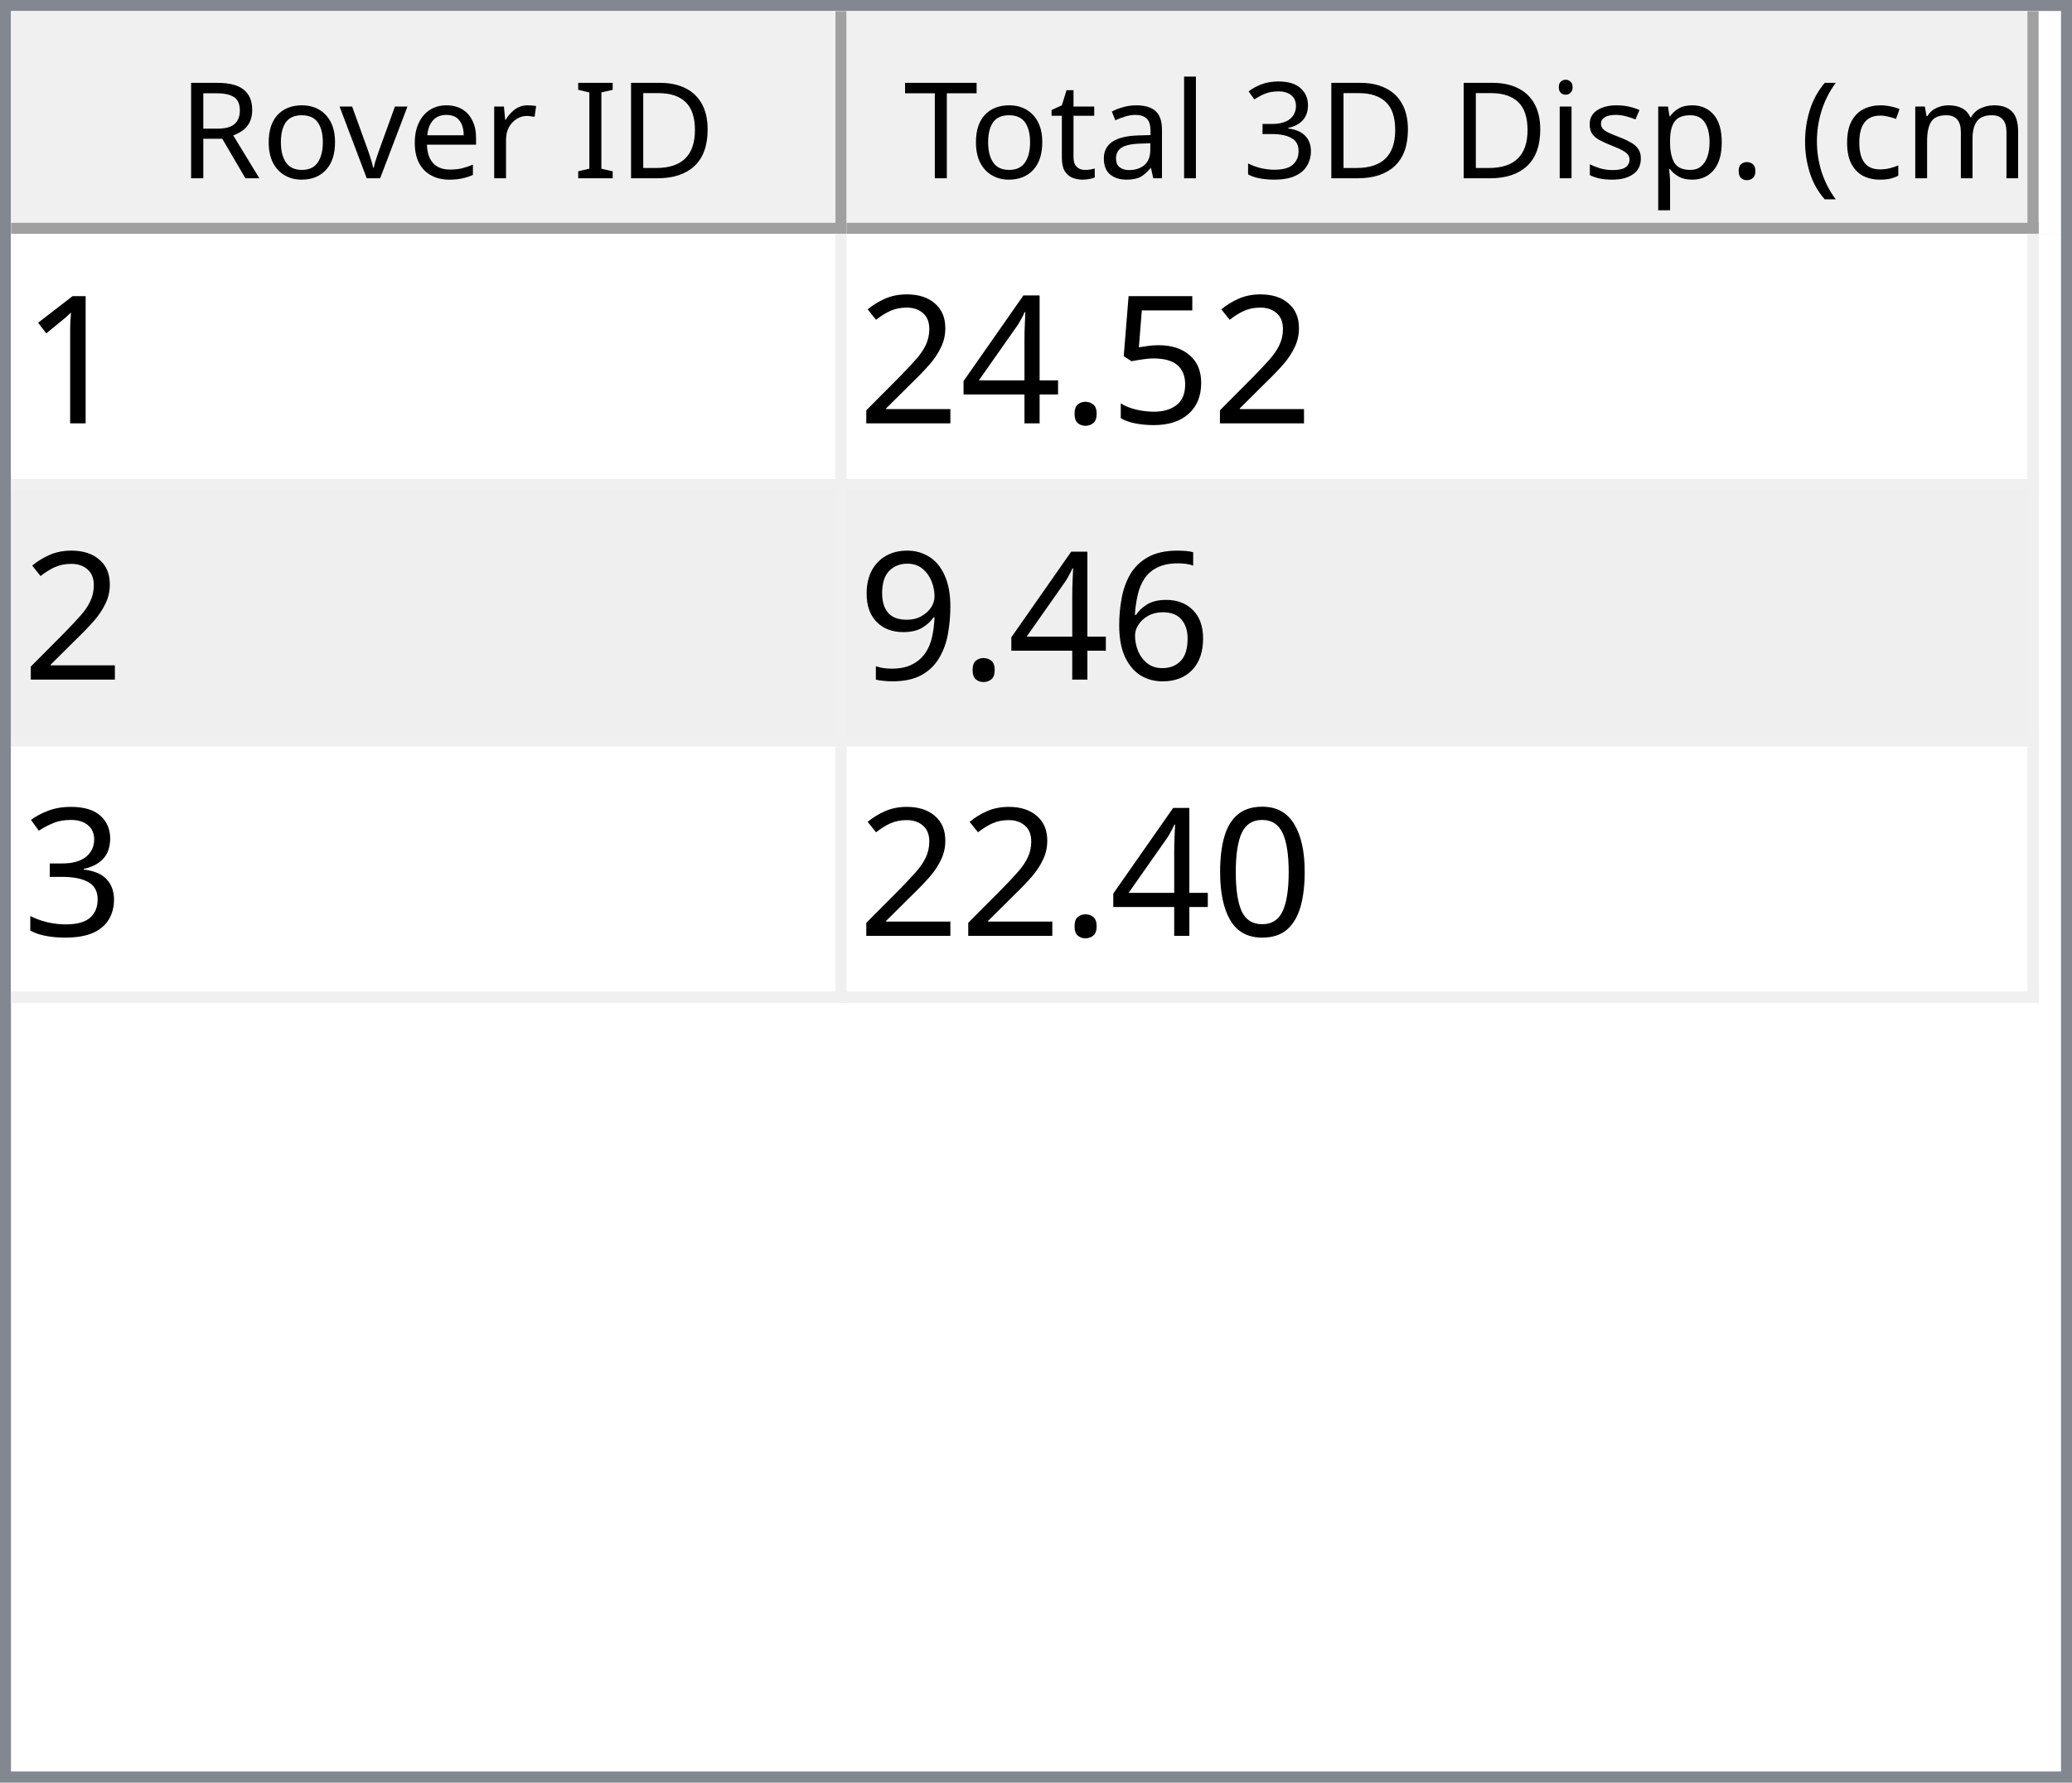
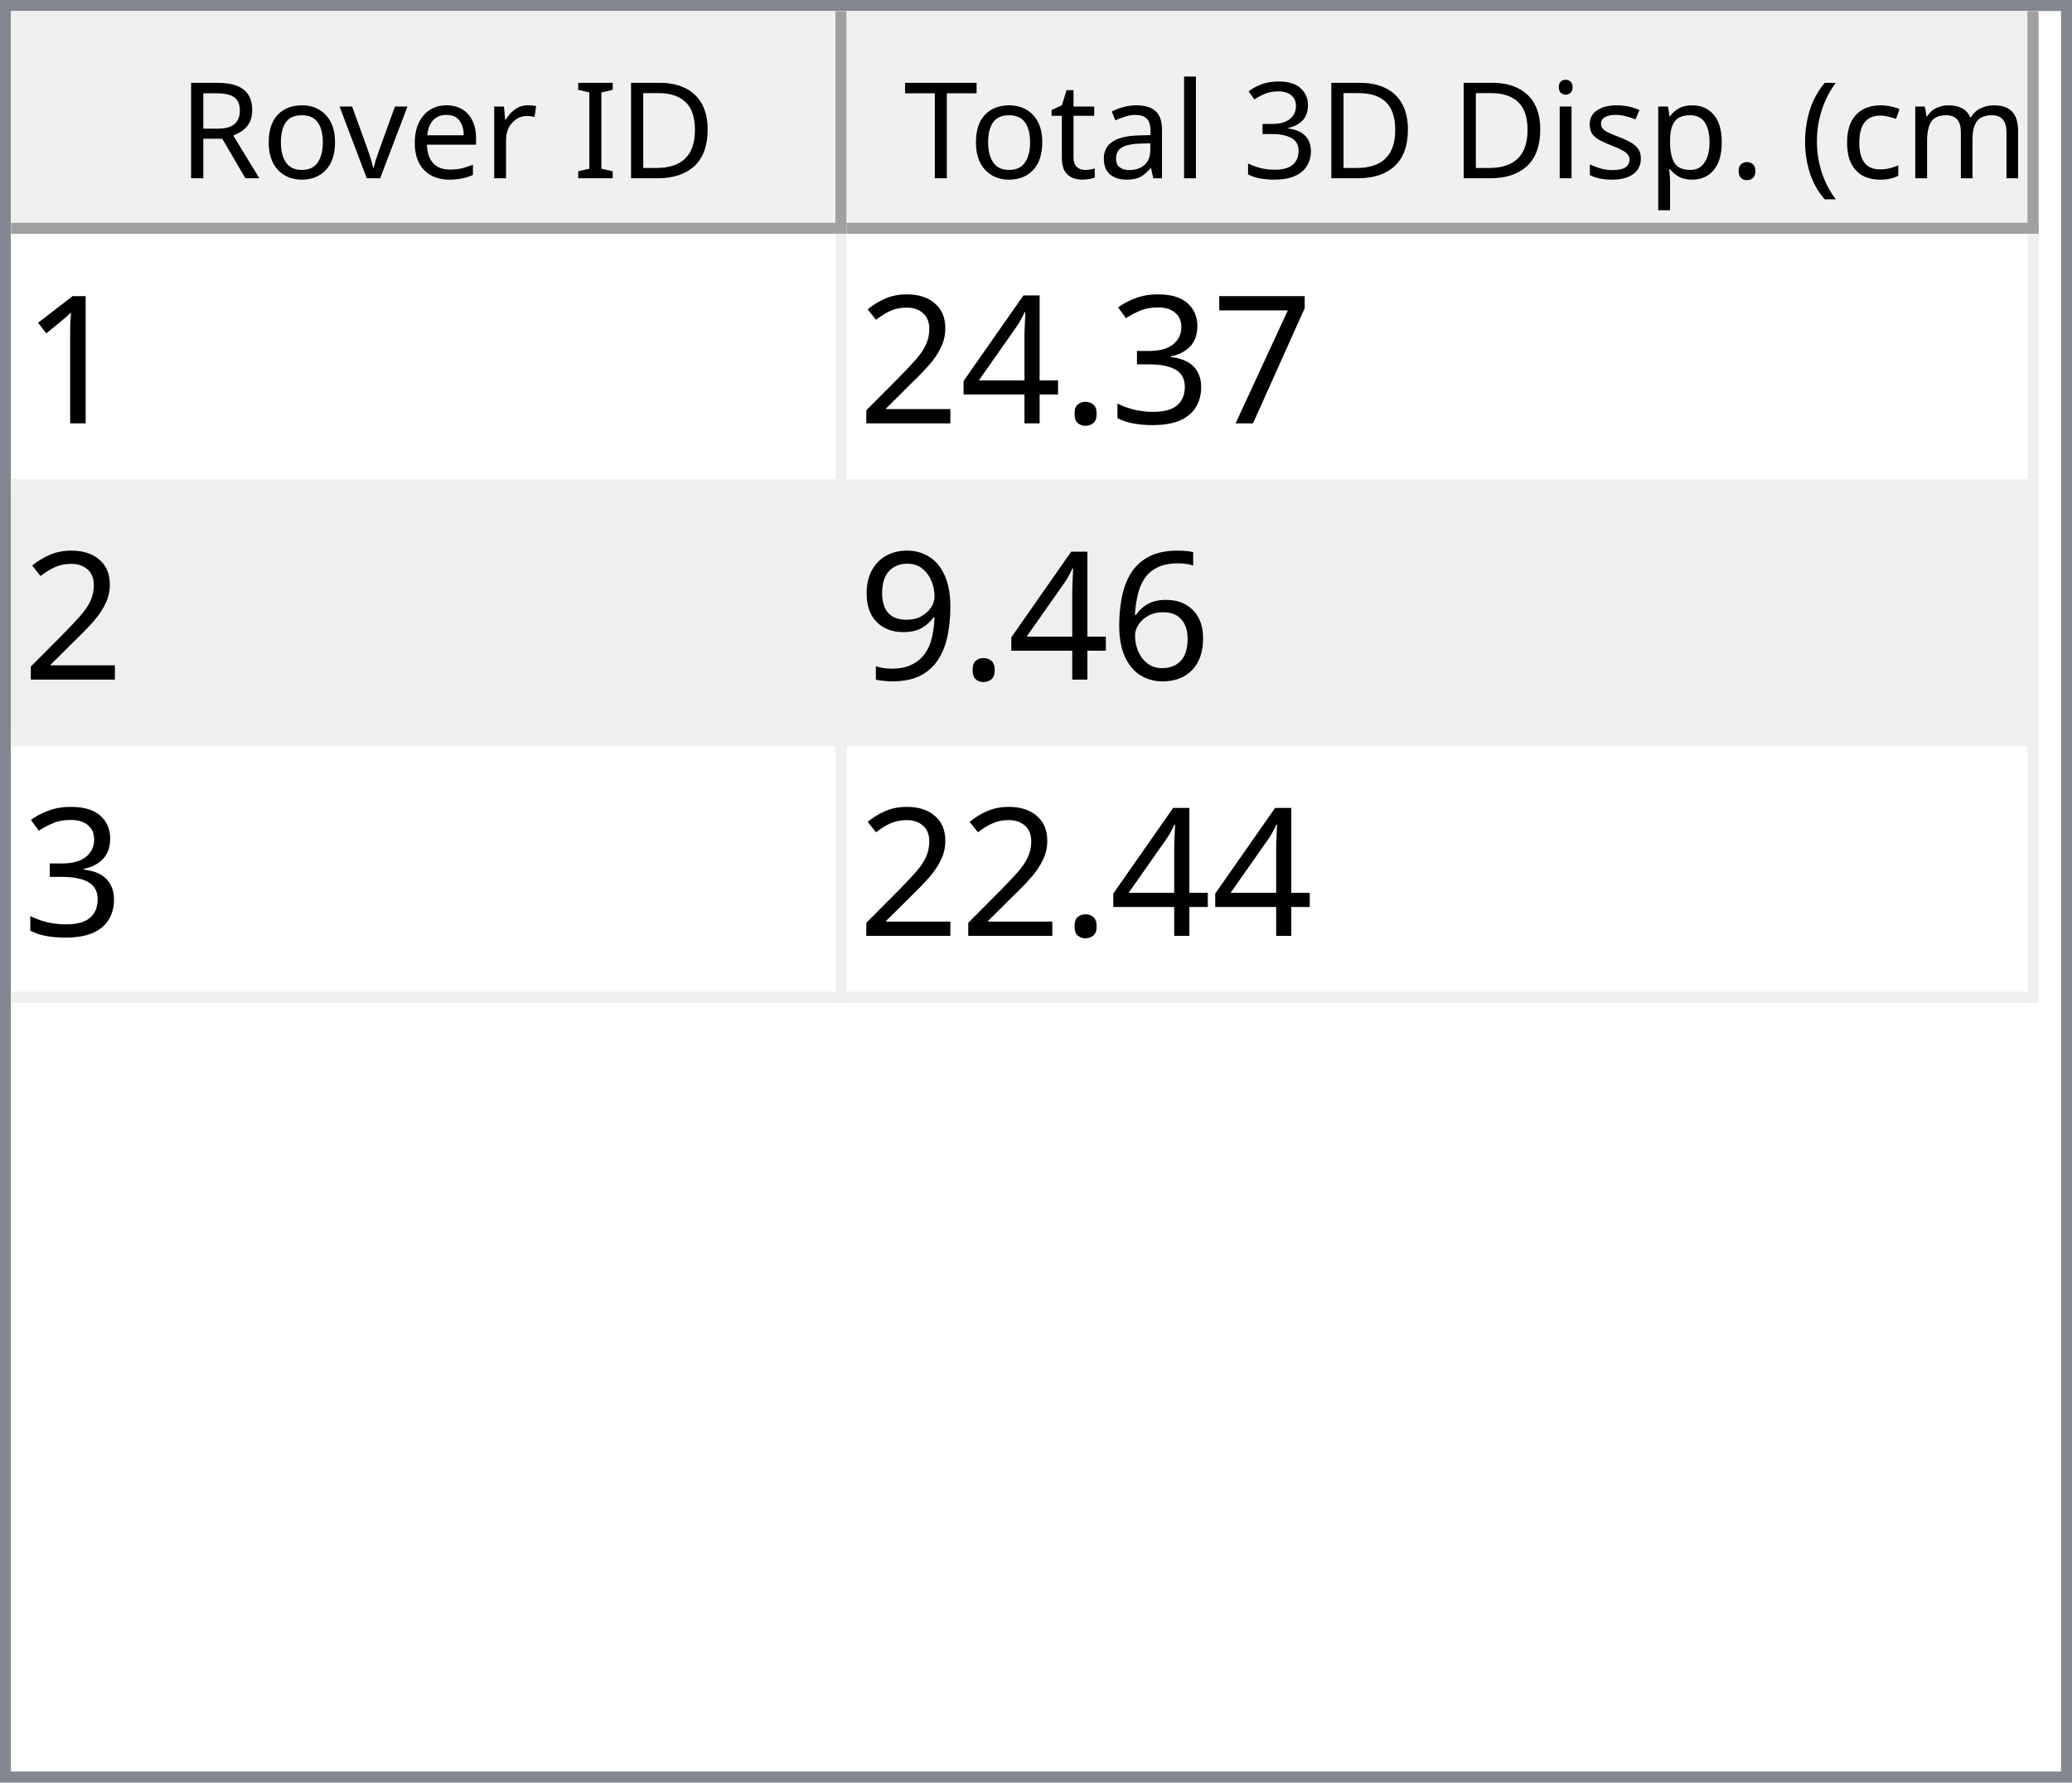
<svg xmlns="http://www.w3.org/2000/svg" style="fill-opacity:1; color-rendering:auto; color-interpolation:auto; text-rendering:auto; stroke:black; stroke-linecap:square; stroke-miterlimit:10; shape-rendering:auto; stroke-opacity:1; fill:black; stroke-dasharray:none; font-weight:normal; stroke-width:1; font-family:'Dialog'; font-style:normal; stroke-linejoin:miter; font-size:12px; stroke-dashoffset:0; image-rendering:auto;" width="186" height="160">
  <defs id="genericDefs" />
  <g>
    <defs id="defs1">
      <clipPath clipPathUnits="userSpaceOnUse" id="clipPath1">
        <path d="M0 0 L186 0 L186 160 L0 160 L0 0 Z" />
      </clipPath>
      <clipPath clipPathUnits="userSpaceOnUse" id="clipPath2">
        <path d="M0 0 L0 160 L186 160 L186 0 Z" />
      </clipPath>
      <clipPath clipPathUnits="userSpaceOnUse" id="clipPath3">
        <path d="M0 0 L0 20 L184 20 L184 0 Z" />
      </clipPath>
      <clipPath clipPathUnits="userSpaceOnUse" id="clipPath4">
        <path d="M0 0 L0 20 L75 20 L75 0 Z" />
      </clipPath>
      <clipPath clipPathUnits="userSpaceOnUse" id="clipPath5">
        <path d="M1 1 L1 19 L74 19 L74 1 Z" />
      </clipPath>
      <clipPath clipPathUnits="userSpaceOnUse" id="clipPath6">
        <path d="M0 0 L0 18 L73 18 L73 0 Z" />
      </clipPath>
      <clipPath clipPathUnits="userSpaceOnUse" id="clipPath7">
        <path d="M-0.5 -0.5 L-0.5 19.5 L74.5 19.5 L74.5 -0.5 Z" />
      </clipPath>
      <clipPath clipPathUnits="userSpaceOnUse" id="clipPath8">
        <path d="M0 0 L0 20 L107 20 L107 0 Z" />
      </clipPath>
      <clipPath clipPathUnits="userSpaceOnUse" id="clipPath9">
        <path d="M1 1 L1 19 L106 19 L106 1 Z" />
      </clipPath>
      <clipPath clipPathUnits="userSpaceOnUse" id="clipPath10">
        <path d="M0 0 L0 18 L105 18 L105 0 Z" />
      </clipPath>
      <clipPath clipPathUnits="userSpaceOnUse" id="clipPath11">
        <path d="M-0.5 -0.5 L-0.5 19.5 L106.5 19.5 L106.5 -0.5 Z" />
      </clipPath>
      <clipPath clipPathUnits="userSpaceOnUse" id="clipPath12">
        <path d="M0 0 L0 138 L184 138 L184 0 Z" />
      </clipPath>
      <clipPath clipPathUnits="userSpaceOnUse" id="clipPath13">
        <path d="M0 0 L0 69 L182 69 L182 0 Z" />
      </clipPath>
      <clipPath clipPathUnits="userSpaceOnUse" id="clipPath14">
        <path d="M-0.5 -0.5 L-0.5 68.5 L181.5 68.5 L181.5 -0.5 Z" />
      </clipPath>
      <clipPath clipPathUnits="userSpaceOnUse" id="clipPath15">
        <path d="M0 0 L0 22 L74 22 L74 0 Z" />
      </clipPath>
      <clipPath clipPathUnits="userSpaceOnUse" id="clipPath16">
        <path d="M0 0 L0 22 L106 22 L106 0 Z" />
      </clipPath>
      <font horiz-adv-x="64.551" id="font1">
        <font-face ascent="107.91" descent="25.098" units-per-em="100" style="font-style:normal; font-family:Segoe UI; font-weight:normal;" />
        <missing-glyph horiz-adv-x="64.551" d="M8.109 0 L8.109 68.266 L56.453 68.266 L56.453 0 L8.109 0 ZM15.328 7.234 L49.219 7.234 L49.219 61.031 L15.328 61.031 L15.328 7.234 Z" />
        <glyph unicode="D" horiz-adv-x="70.117" d="M9.188 0 L9.188 70.016 L28.516 70.016 Q65.531 70.016 65.531 35.891 Q65.531 19.672 55.25 9.836 Q44.969 0 27.734 0 L9.188 0 ZM17.391 62.594 L17.391 7.422 L27.828 7.422 Q41.609 7.422 49.273 14.797 Q56.938 22.172 56.938 35.688 Q56.938 62.594 28.328 62.594 L17.391 62.594 Z" />
        <glyph unicode="I" horiz-adv-x="26.611" d="M17.391 0 L9.188 0 L9.188 70.016 L17.391 70.016 L17.391 0 Z" />
        <glyph unicode=" " horiz-adv-x="27.393" d="" />
        <glyph unicode="r" horiz-adv-x="34.766" d="M34.188 41.891 Q32.078 43.5 28.125 43.5 Q23 43.5 19.555 38.672 Q16.109 33.844 16.109 25.484 L16.109 0 L8.109 0 L8.109 50 L16.109 50 L16.109 39.703 L16.312 39.703 Q18.016 44.969 21.531 47.922 Q25.047 50.875 29.391 50.875 Q32.516 50.875 34.188 50.203 L34.188 41.891 Z" />
        <glyph unicode="e" horiz-adv-x="52.295" d="M48.297 23 L12.984 23 Q13.188 14.656 17.484 10.109 Q21.781 5.562 29.297 5.562 Q37.75 5.562 44.828 11.141 L44.828 3.609 Q38.234 -1.172 27.391 -1.172 Q16.797 -1.172 10.742 5.641 Q4.688 12.453 4.688 24.812 Q4.688 36.469 11.305 43.82 Q17.922 51.172 27.734 51.172 Q37.547 51.172 42.922 44.828 Q48.297 38.484 48.297 27.203 L48.297 23 ZM40.094 29.781 Q40.047 36.719 36.75 40.578 Q33.453 44.438 27.594 44.438 Q21.922 44.438 17.969 40.383 Q14.016 36.328 13.094 29.781 L40.094 29.781 Z" />
        <glyph unicode="v" horiz-adv-x="47.9" d="M47.406 50 L27.484 0 L19.625 0 L0.688 50 L9.469 50 L22.172 13.672 Q23.578 9.672 23.922 6.688 L24.125 6.688 Q24.609 10.453 25.688 13.484 L38.969 50 L47.406 50 Z" />
        <glyph unicode="o" horiz-adv-x="58.594" d="M29 -1.172 Q17.922 -1.172 11.305 5.836 Q4.688 12.844 4.688 24.422 Q4.688 37.016 11.57 44.094 Q18.453 51.172 30.172 51.172 Q41.359 51.172 47.633 44.289 Q53.906 37.406 53.906 25.203 Q53.906 13.234 47.141 6.031 Q40.375 -1.172 29 -1.172 ZM29.594 44.438 Q21.875 44.438 17.383 39.188 Q12.891 33.938 12.891 24.703 Q12.891 15.828 17.43 10.695 Q21.969 5.562 29.594 5.562 Q37.359 5.562 41.531 10.594 Q45.703 15.625 45.703 24.906 Q45.703 34.281 41.531 39.359 Q37.359 44.438 29.594 44.438 Z" />
        <glyph unicode="R" horiz-adv-x="59.814" d="M59.375 0 L49.609 0 L37.891 19.625 Q36.281 22.359 34.766 24.289 Q33.25 26.219 31.664 27.438 Q30.078 28.656 28.25 29.219 Q26.422 29.781 24.125 29.781 L17.391 29.781 L17.391 0 L9.188 0 L9.188 70.016 L30.078 70.016 Q34.672 70.016 38.555 68.867 Q42.438 67.719 45.289 65.375 Q48.141 63.031 49.758 59.547 Q51.375 56.062 51.375 51.375 Q51.375 47.703 50.273 44.656 Q49.172 41.609 47.148 39.211 Q45.125 36.812 42.266 35.133 Q39.406 33.453 35.844 32.516 L35.844 32.328 Q37.594 31.547 38.891 30.547 Q40.188 29.547 41.359 28.18 Q42.531 26.812 43.68 25.078 Q44.828 23.344 46.234 21.047 L59.375 0 ZM17.391 62.594 L17.391 37.203 L28.516 37.203 Q31.594 37.203 34.203 38.133 Q36.812 39.062 38.719 40.797 Q40.625 42.531 41.703 45.047 Q42.781 47.562 42.781 50.688 Q42.781 56.297 39.141 59.445 Q35.5 62.594 28.609 62.594 L17.391 62.594 Z" />
        <glyph unicode=")" horiz-adv-x="30.176" d="M8.297 -15.922 L1.172 -15.922 Q16.406 2.344 16.406 26.812 Q16.406 51.469 1.078 70.016 L8.297 70.016 Q23.531 52.156 23.531 26.703 Q23.531 1.375 8.297 -15.922 Z" />
        <glyph unicode="m" horiz-adv-x="86.133" d="M79.109 0 L71.094 0 L71.094 28.719 Q71.094 37.016 68.531 40.727 Q65.969 44.438 59.906 44.438 Q54.781 44.438 51.195 39.75 Q47.609 35.062 47.609 28.516 L47.609 0 L39.594 0 L39.594 29.688 Q39.594 44.438 28.219 44.438 Q22.953 44.438 19.531 40.016 Q16.109 35.594 16.109 28.516 L16.109 0 L8.109 0 L8.109 50 L16.109 50 L16.109 42.094 L16.312 42.094 Q21.625 51.172 31.844 51.172 Q36.969 51.172 40.773 48.312 Q44.578 45.453 46 40.828 Q51.562 51.172 62.594 51.172 Q79.109 51.172 79.109 30.812 L79.109 0 Z" />
        <glyph unicode="c" horiz-adv-x="46.191" d="M42.188 2.297 Q36.422 -1.172 28.516 -1.172 Q17.828 -1.172 11.258 5.789 Q4.688 12.75 4.688 23.828 Q4.688 36.188 11.766 43.68 Q18.844 51.172 30.672 51.172 Q37.25 51.172 42.281 48.734 L42.281 40.531 Q36.719 44.438 30.375 44.438 Q22.703 44.438 17.797 38.945 Q12.891 33.453 12.891 24.516 Q12.891 15.719 17.508 10.641 Q22.125 5.562 29.891 5.562 Q36.422 5.562 42.188 9.906 L42.188 2.297 Z" />
        <glyph unicode="(" horiz-adv-x="30.176" d="M29.109 -15.922 L21.969 -15.922 Q6.844 1.375 6.844 26.703 Q6.844 52.156 21.969 70.016 L29.203 70.016 Q13.875 51.469 13.875 26.812 Q13.875 2.344 29.109 -15.922 Z" />
        <glyph unicode="." horiz-adv-x="21.68" d="M10.891 -1.078 Q8.641 -1.078 7.055 0.539 Q5.469 2.156 5.469 4.391 Q5.469 6.641 7.055 8.273 Q8.641 9.906 10.891 9.906 Q13.188 9.906 14.797 8.273 Q16.406 6.641 16.406 4.391 Q16.406 2.156 14.797 0.539 Q13.188 -1.078 10.891 -1.078 Z" />
        <glyph unicode="p" horiz-adv-x="58.789" d="M16.312 7.234 L16.109 7.234 L16.109 -23 L8.109 -23 L8.109 50 L16.109 50 L16.109 41.219 L16.312 41.219 Q22.219 51.172 33.594 51.172 Q43.266 51.172 48.688 44.461 Q54.109 37.75 54.109 26.469 Q54.109 13.922 48 6.375 Q41.891 -1.172 31.297 -1.172 Q21.578 -1.172 16.312 7.234 ZM16.109 27.391 L16.109 20.406 Q16.109 14.203 20.141 9.883 Q24.172 5.562 30.375 5.562 Q37.641 5.562 41.773 11.133 Q45.906 16.703 45.906 26.609 Q45.906 34.969 42.047 39.703 Q38.188 44.438 31.594 44.438 Q24.609 44.438 20.359 39.578 Q16.109 34.719 16.109 27.391 Z" />
        <glyph unicode="s" horiz-adv-x="42.432" d="M5.078 1.812 L5.078 10.406 Q11.625 5.562 19.484 5.562 Q30.031 5.562 30.031 12.594 Q30.031 14.594 29.125 15.992 Q28.219 17.391 26.68 18.461 Q25.141 19.531 23.07 20.383 Q21 21.234 18.609 22.172 Q15.281 23.484 12.766 24.828 Q10.25 26.172 8.57 27.859 Q6.891 29.547 6.031 31.695 Q5.172 33.844 5.172 36.719 Q5.172 40.234 6.789 42.945 Q8.406 45.656 11.086 47.484 Q13.766 49.312 17.211 50.242 Q20.656 51.172 24.312 51.172 Q30.812 51.172 35.938 48.922 L35.938 40.828 Q30.422 44.438 23.25 44.438 Q21 44.438 19.195 43.922 Q17.391 43.406 16.094 42.477 Q14.797 41.547 14.086 40.258 Q13.375 38.969 13.375 37.406 Q13.375 35.453 14.086 34.133 Q14.797 32.812 16.164 31.789 Q17.531 30.766 19.484 29.938 Q21.438 29.109 23.922 28.125 Q27.25 26.859 29.883 25.516 Q32.516 24.172 34.375 22.484 Q36.234 20.797 37.234 18.602 Q38.234 16.406 38.234 13.375 Q38.234 9.672 36.602 6.938 Q34.969 4.203 32.234 2.398 Q29.5 0.594 25.93 -0.289 Q22.359 -1.172 18.453 -1.172 Q10.75 -1.172 5.078 1.812 Z" />
        <glyph unicode="i" horiz-adv-x="24.219" d="M12.203 62.703 Q10.062 62.703 8.547 64.164 Q7.031 65.625 7.031 67.875 Q7.031 70.125 8.547 71.609 Q10.062 73.094 12.203 73.094 Q14.406 73.094 15.945 71.609 Q17.484 70.125 17.484 67.875 Q17.484 65.719 15.945 64.211 Q14.406 62.703 12.203 62.703 ZM16.109 0 L8.109 0 L8.109 50 L16.109 50 L16.109 0 Z" />
        <glyph unicode="3" horiz-adv-x="53.906" d="M46.531 19.828 Q46.531 15.094 44.75 11.211 Q42.969 7.328 39.719 4.57 Q36.469 1.812 31.93 0.297 Q27.391 -1.219 21.922 -1.219 Q11.922 -1.219 6 2.594 L6 11.188 Q13.094 5.609 22.219 5.609 Q25.875 5.609 28.828 6.539 Q31.781 7.469 33.906 9.227 Q36.031 10.984 37.18 13.477 Q38.328 15.969 38.328 19.094 Q38.328 32.812 18.797 32.812 L12.984 32.812 L12.984 39.594 L18.5 39.594 Q35.797 39.594 35.797 52.484 Q35.797 64.406 22.609 64.406 Q15.188 64.406 8.688 59.422 L8.688 67.188 Q15.375 71.188 24.609 71.188 Q29 71.188 32.57 69.969 Q36.141 68.75 38.68 66.555 Q41.219 64.359 42.609 61.281 Q44 58.203 44 54.5 Q44 40.672 30.031 36.719 L30.031 36.531 Q33.594 36.141 36.625 34.797 Q39.656 33.453 41.852 31.305 Q44.047 29.156 45.289 26.25 Q46.531 23.344 46.531 19.828 Z" />
        <glyph unicode="l" horiz-adv-x="24.219" d="M16.109 0 L8.109 0 L8.109 74.031 L16.109 74.031 L16.109 0 Z" />
        <glyph unicode="a" horiz-adv-x="50.879" d="M43.891 0 L35.891 0 L35.891 7.812 L35.688 7.812 Q30.469 -1.172 20.312 -1.172 Q12.844 -1.172 8.617 2.781 Q4.391 6.734 4.391 13.281 Q4.391 27.297 20.906 29.594 L35.891 31.688 Q35.891 44.438 25.594 44.438 Q16.547 44.438 9.281 38.281 L9.281 46.484 Q16.656 51.172 26.266 51.172 Q43.891 51.172 43.891 32.516 L43.891 0 ZM35.891 25.297 L23.828 23.641 Q18.266 22.859 15.43 20.875 Q12.594 18.891 12.594 13.875 Q12.594 10.203 15.211 7.883 Q17.828 5.562 22.172 5.562 Q28.125 5.562 32.008 9.742 Q35.891 13.922 35.891 20.312 L35.891 25.297 Z" />
        <glyph unicode="t" horiz-adv-x="33.887" d="M31.297 0.484 Q28.469 -1.078 23.828 -1.078 Q10.688 -1.078 10.688 13.578 L10.688 43.172 L2.094 43.172 L2.094 50 L10.688 50 L10.688 62.203 L18.703 64.797 L18.703 50 L31.297 50 L31.297 43.172 L18.703 43.172 L18.703 14.984 Q18.703 9.969 20.414 7.82 Q22.125 5.672 26.078 5.672 Q29.109 5.672 31.297 7.328 L31.297 0.484 Z" />
        <glyph unicode="T" horiz-adv-x="52.393" d="M50.594 62.594 L30.375 62.594 L30.375 0 L22.172 0 L22.172 62.594 L2 62.594 L2 70.016 L50.594 70.016 L50.594 62.594 Z" />
      </font>
      <font horiz-adv-x="75.0" id="font2">
        <font-face ascent="100.537" descent="21.973" units-per-em="100" style="font-style:normal; font-family:sans-serif; font-weight:normal;" />
        <missing-glyph horiz-adv-x="75.0" d="M12.5 0 L12.5 62.5 L62.5 62.5 L62.5 0 L12.5 0 ZM14.062 1.562 L60.938 1.562 L60.938 60.938 L14.062 60.938 L14.062 1.562 Z" />
        <glyph unicode="1" horiz-adv-x="55.615" d="M37.25 0 L28.469 0 L28.469 56 Q25.297 52.984 20.141 49.953 Q14.984 46.922 10.891 45.406 L10.891 53.906 Q18.266 57.375 23.781 62.305 Q29.297 67.234 31.594 71.875 L37.25 71.875 L37.25 0 Z" />
-         <glyph unicode="5" horiz-adv-x="55.615" d="M4.156 18.75 L13.375 19.531 Q14.406 12.797 18.141 9.398 Q21.875 6 27.156 6 Q33.5 6 37.891 10.789 Q42.281 15.578 42.281 23.484 Q42.281 31 38.062 35.352 Q33.844 39.703 27 39.703 Q22.75 39.703 19.336 37.773 Q15.922 35.844 13.969 32.766 L5.719 33.844 L12.641 70.609 L48.25 70.609 L48.25 62.203 L19.672 62.203 L15.828 42.969 Q22.266 47.469 29.344 47.469 Q38.719 47.469 45.164 40.969 Q51.609 34.469 51.609 24.266 Q51.609 14.547 45.953 7.469 Q39.062 -1.219 27.156 -1.219 Q17.391 -1.219 11.211 4.25 Q5.031 9.719 4.156 18.75 Z" />
+         <glyph unicode="7" horiz-adv-x="55.615" d="M4.734 62.203 L4.734 70.656 L51.078 70.656 L51.078 63.812 Q44.234 56.547 37.523 44.484 Q30.812 32.422 27.156 19.672 Q24.516 10.688 23.781 0 L14.75 0 Q14.891 8.453 18.062 20.414 Q21.234 32.375 27.172 43.484 Q33.109 54.594 39.797 62.203 L4.734 62.203 Z" />
+         <glyph unicode="3" horiz-adv-x="55.615" d="M4.203 18.891 L12.984 20.062 Q14.5 12.594 18.141 9.297 Q21.781 6 27 6 Q33.203 6 37.477 10.297 Q41.75 14.594 41.75 20.953 Q41.75 27 37.797 30.93 Q33.844 34.859 27.734 34.859 Q25.25 34.859 21.531 33.891 L22.516 41.609 Q23.391 41.5 23.922 41.5 Q29.547 41.5 34.039 44.43 Q38.531 47.359 38.531 53.469 Q38.531 58.297 35.258 61.477 Q31.984 64.656 26.812 64.656 Q21.688 64.656 18.266 61.43 Q14.844 58.203 13.875 51.766 L5.078 53.328 Q6.688 62.156 12.398 67.016 Q18.109 71.875 26.609 71.875 Q32.469 71.875 37.398 69.359 Q42.328 66.844 44.945 62.5 Q47.562 58.156 47.562 53.266 Q47.562 48.641 45.07 44.828 Q42.578 41.016 37.703 38.766 Q44.047 37.312 47.562 32.695 Q51.078 28.078 51.078 21.141 Q51.078 11.766 44.242 5.25 Q37.406 -1.266 26.953 -1.266 Q17.531 -1.266 11.305 4.352 Q5.078 9.969 4.203 18.891 Z" />
        <glyph unicode="." horiz-adv-x="27.783" d="M9.078 0 L9.078 10.016 L19.094 10.016 L19.094 0 L9.078 0 Z" />
        <glyph unicode="4" horiz-adv-x="55.615" d="M32.328 0 L32.328 17.141 L1.266 17.141 L1.266 25.203 L33.938 71.578 L41.109 71.578 L41.109 25.203 L50.781 25.203 L50.781 17.141 L41.109 17.141 L41.109 0 L32.328 0 ZM32.328 25.203 L32.328 57.469 L9.906 25.203 L32.328 25.203 Z" />
        <glyph unicode="2" horiz-adv-x="55.615" d="M50.344 8.453 L50.344 0 L3.031 0 Q2.938 3.172 4.047 6.109 Q5.859 10.938 9.836 15.625 Q13.812 20.312 21.344 26.469 Q33.016 36.031 37.117 41.625 Q41.219 47.219 41.219 52.203 Q41.219 57.422 37.477 61.008 Q33.734 64.594 27.734 64.594 Q21.391 64.594 17.578 60.789 Q13.766 56.984 13.719 50.25 L4.688 51.172 Q5.609 61.281 11.664 66.578 Q17.719 71.875 27.938 71.875 Q38.234 71.875 44.242 66.164 Q50.25 60.453 50.25 52 Q50.25 47.703 48.492 43.555 Q46.734 39.406 42.656 34.812 Q38.578 30.219 29.109 22.219 Q21.188 15.578 18.945 13.211 Q16.703 10.844 15.234 8.453 L50.344 8.453 Z" />
        <glyph unicode="6" horiz-adv-x="55.615" d="M49.75 54.047 L41.016 53.375 Q39.844 58.547 37.703 60.891 Q34.125 64.656 28.906 64.656 Q24.703 64.656 21.531 62.312 Q17.391 59.281 14.992 53.469 Q12.594 47.656 12.5 36.922 Q15.672 41.75 20.266 44.094 Q24.859 46.438 29.891 46.438 Q38.672 46.438 44.852 39.969 Q51.031 33.5 51.031 23.25 Q51.031 16.5 48.125 10.719 Q45.219 4.938 40.141 1.859 Q35.062 -1.219 28.609 -1.219 Q17.625 -1.219 10.695 6.859 Q3.766 14.938 3.766 33.5 Q3.766 54.25 11.422 63.672 Q18.109 71.875 29.438 71.875 Q37.891 71.875 43.289 67.141 Q48.688 62.406 49.75 54.047 ZM13.875 23.188 Q13.875 18.656 15.797 14.508 Q17.719 10.359 21.188 8.18 Q24.656 6 28.469 6 Q34.031 6 38.039 10.492 Q42.047 14.984 42.047 22.703 Q42.047 30.125 38.086 34.398 Q34.125 38.672 28.125 38.672 Q22.172 38.672 18.023 34.398 Q13.875 30.125 13.875 23.188 Z" />
        <glyph unicode="9" horiz-adv-x="55.615" d="M5.469 16.547 L13.922 17.328 Q14.984 11.375 18.016 8.688 Q21.047 6 25.781 6 Q29.828 6 32.883 7.859 Q35.938 9.719 37.891 12.82 Q39.844 15.922 41.164 21.195 Q42.484 26.469 42.484 31.938 Q42.484 32.516 42.438 33.688 Q39.797 29.5 35.234 26.883 Q30.672 24.266 25.344 24.266 Q16.453 24.266 10.305 30.711 Q4.156 37.156 4.156 47.703 Q4.156 58.594 10.578 65.234 Q17 71.875 26.656 71.875 Q33.641 71.875 39.43 68.117 Q45.219 64.359 48.219 57.398 Q51.219 50.438 51.219 37.25 Q51.219 23.531 48.242 15.406 Q45.266 7.281 39.383 3.031 Q33.5 -1.219 25.594 -1.219 Q17.188 -1.219 11.867 3.445 Q6.547 8.109 5.469 16.547 ZM41.453 48.141 Q41.453 55.719 37.43 60.156 Q33.406 64.594 27.734 64.594 Q21.875 64.594 17.531 59.812 Q13.188 55.031 13.188 47.406 Q13.188 40.578 17.312 36.305 Q21.438 32.031 27.484 32.031 Q33.594 32.031 37.523 36.305 Q41.453 40.578 41.453 48.141 Z" />
-         <glyph unicode="3" horiz-adv-x="55.615" d="M4.203 18.891 L12.984 20.062 Q14.5 12.594 18.141 9.297 Q21.781 6 27 6 Q33.203 6 37.477 10.297 Q41.75 14.594 41.75 20.953 Q41.75 27 37.797 30.93 Q33.844 34.859 27.734 34.859 Q25.25 34.859 21.531 33.891 L22.516 41.609 Q23.391 41.5 23.922 41.5 Q29.547 41.5 34.039 44.43 Q38.531 47.359 38.531 53.469 Q38.531 58.297 35.258 61.477 Q31.984 64.656 26.812 64.656 Q21.688 64.656 18.266 61.43 Q14.844 58.203 13.875 51.766 L5.078 53.328 Q6.688 62.156 12.398 67.016 Q18.109 71.875 26.609 71.875 Q32.469 71.875 37.398 69.359 Q42.328 66.844 44.945 62.5 Q47.562 58.156 47.562 53.266 Q47.562 48.641 45.07 44.828 Q42.578 41.016 37.703 38.766 Q44.047 37.312 47.562 32.695 Q51.078 28.078 51.078 21.141 Q51.078 11.766 44.242 5.25 Q37.406 -1.266 26.953 -1.266 Q17.531 -1.266 11.305 4.352 Q5.078 9.969 4.203 18.891 Z" />
-         <glyph unicode="0" horiz-adv-x="55.615" d="M4.156 35.297 Q4.156 48 6.766 55.742 Q9.375 63.484 14.523 67.68 Q19.672 71.875 27.484 71.875 Q33.25 71.875 37.594 69.555 Q41.938 67.234 44.773 62.867 Q47.609 58.5 49.219 52.227 Q50.828 45.953 50.828 35.297 Q50.828 22.703 48.242 14.969 Q45.656 7.234 40.508 3.008 Q35.359 -1.219 27.484 -1.219 Q17.141 -1.219 11.234 6.203 Q4.156 15.141 4.156 35.297 ZM13.188 35.297 Q13.188 17.672 17.312 11.836 Q21.438 6 27.484 6 Q33.547 6 37.672 11.859 Q41.797 17.719 41.797 35.297 Q41.797 52.984 37.672 58.789 Q33.547 64.594 27.391 64.594 Q21.344 64.594 17.719 59.469 Q13.188 52.938 13.188 35.297 Z" />
      </font>
    </defs>
    <g style="fill:white; stroke:white;">
      <rect x="0" y="0" width="186" style="clip-path:url(#clipPath1); stroke:none;" height="160" />
    </g>
    <g style="fill:white; text-rendering:optimizeSpeed; color-rendering:optimizeSpeed; image-rendering:optimizeSpeed; shape-rendering:crispEdges; stroke:white; color-interpolation:sRGB;">
      <rect x="0" width="186" height="160" y="0" style="stroke:none;" />
      <path style="stroke:none;" d="M0 160 L186 160 L186 0 L0 0 Z" />
    </g>
    <g style="fill:rgb(240,240,240); font-family:'Segoe UI'; stroke:rgb(240,240,240);">
      <rect x="0" y="0" width="186" style="clip-path:url(#clipPath2); stroke:none;" height="160" />
    </g>
    <g style="fill:rgb(130,135,144); font-family:'Segoe UI'; stroke:rgb(130,135,144);">
      <path d="M0 0 L186 0 L186 160 L0 160 L0 0 ZM1 1 L185 1 L185 159 L1 159 L1 1 Z" style="fill-rule:evenodd; clip-path:url(#clipPath2); stroke:none;" />
    </g>
    <g style="fill:white; font-family:'Segoe UI'; stroke:white;" transform="translate(1,1)">
      <rect x="0" y="0" width="184" style="clip-path:url(#clipPath3); stroke:none;" height="20" />
    </g>
    <g style="fill:rgb(240,240,240); font-family:'Segoe UI'; stroke:rgb(240,240,240);" transform="translate(1,1)">
      <rect x="0" y="0" width="75" style="clip-path:url(#clipPath4); stroke:none;" height="20" />
    </g>
    <g style="font-family:'Segoe UI';" transform="translate(2,2)">
      <text x="14" xml:space="preserve" y="14" style="clip-path:url(#clipPath6); stroke:none;">Rover ID</text>
    </g>
    <g style="fill:rgb(160,160,160); font-family:'Segoe UI'; stroke:rgb(160,160,160); stroke-linejoin:bevel;" transform="translate(1.5,1.5)">
      <line x1="74" x2="74" y1="0" style="fill:none; clip-path:url(#clipPath7);" y2="19" />
    </g>
    <g style="fill:rgb(160,160,160); font-family:'Segoe UI'; stroke:rgb(160,160,160); stroke-linejoin:bevel;" transform="matrix(1,0,0,1,1,1) translate(0.5,0.5)">
      <line x1="0" x2="74" y1="19" style="fill:none; clip-path:url(#clipPath7);" y2="19" />
    </g>
    <g style="fill:rgb(240,240,240); font-family:'Segoe UI'; stroke:rgb(240,240,240);" transform="translate(76,1)">
      <rect x="0" y="0" width="107" style="clip-path:url(#clipPath8); stroke:none;" height="20" />
    </g>
    <g style="font-family:'Segoe UI';" transform="translate(77,2)">
      <text x="1" xml:space="preserve" y="14" style="clip-path:url(#clipPath10); stroke:none;"> Total 3D Disp. (cm)</text>
    </g>
    <g style="fill:rgb(160,160,160); font-family:'Segoe UI'; stroke:rgb(160,160,160); stroke-linejoin:bevel;" transform="translate(76.5,1.5)">
      <line x1="106" x2="106" y1="0" style="fill:none; clip-path:url(#clipPath11);" y2="19" />
    </g>
    <g style="fill:rgb(160,160,160); font-family:'Segoe UI'; stroke:rgb(160,160,160); stroke-linejoin:bevel;" transform="matrix(1,0,0,1,76,1) translate(0.5,0.5)">
      <line x1="0" x2="106" y1="19" style="fill:none; clip-path:url(#clipPath11);" y2="19" />
    </g>
    <g style="fill:white; font-family:'Segoe UI'; stroke:white;" transform="translate(1,21)">
      <rect x="0" y="0" width="184" style="clip-path:url(#clipPath12); stroke:none;" height="138" />
    </g>
    <g style="fill:rgb(240,240,240); font-size:16px; font-family:sans-serif; stroke:rgb(240,240,240);" transform="translate(1,21)">
      <rect x="0" y="0" width="182" style="clip-path:url(#clipPath13); stroke:none;" height="69" />
      <line transform="translate(0.5,0.5)" x1="0" x2="181" y1="22" style="clip-path:url(#clipPath14); fill:none; stroke-linejoin:bevel;" y2="22" />
    </g>
    <g transform="matrix(1,0,0,1,1,21) translate(0.5,0.5)" style="fill:rgb(240,240,240); font-size:16px; font-family:sans-serif; stroke:rgb(240,240,240); stroke-linejoin:bevel;">
      <line x1="0" x2="181" y1="45" style="fill:none; clip-path:url(#clipPath14);" y2="45" />
    </g>
    <g transform="matrix(1,0,0,1,1,21) translate(0.5,0.5)" style="fill:rgb(240,240,240); font-size:16px; font-family:sans-serif; stroke:rgb(240,240,240); stroke-linejoin:bevel;">
      <line x1="0" x2="181" y1="68" style="fill:none; clip-path:url(#clipPath14);" y2="68" />
    </g>
    <g transform="matrix(1,0,0,1,1,21) translate(0.5,0.5)" style="fill:rgb(240,240,240); font-size:16px; font-family:sans-serif; stroke:rgb(240,240,240); stroke-linejoin:bevel;">
      <line x1="74" x2="74" y1="0" style="fill:none; clip-path:url(#clipPath14);" y2="68" />
    </g>
    <g transform="matrix(1,0,0,1,1,21) translate(0.5,0.5)" style="fill:rgb(240,240,240); font-size:16px; font-family:sans-serif; stroke:rgb(240,240,240); stroke-linejoin:bevel;">
      <line x1="181" x2="181" y1="0" style="fill:none; clip-path:url(#clipPath14);" y2="68" />
    </g>
    <g style="fill:white; font-size:16px; font-family:sans-serif; stroke:white;" transform="matrix(1,0,0,1,1,21)">
      <rect x="0" y="0" width="74" style="clip-path:url(#clipPath15); stroke:none;" height="22" />
      <text x="1" y="17" style="fill:black; clip-path:url(#clipPath15); stroke:none;" xml:space="preserve">1</text>
    </g>
    <g style="fill:white; font-size:16px; font-family:sans-serif; stroke:white;" transform="matrix(1,0,0,1,1,21) translate(75,0)">
      <rect x="0" y="0" width="106" style="clip-path:url(#clipPath16); stroke:none;" height="22" />
-       <text x="1" y="17" style="fill:black; clip-path:url(#clipPath16); stroke:none;" xml:space="preserve">24.52</text>
+       <text x="1" y="17" style="fill:black; clip-path:url(#clipPath16); stroke:none;" xml:space="preserve">24.37</text>
    </g>
    <g style="fill:rgb(239,239,239); font-size:16px; font-family:sans-serif; stroke:rgb(239,239,239);" transform="matrix(1,0,0,1,1,21) translate(0,23)">
      <rect x="0" y="0" width="74" style="clip-path:url(#clipPath15); stroke:none;" height="22" />
      <text x="1" y="17" style="fill:black; clip-path:url(#clipPath15); stroke:none;" xml:space="preserve">2</text>
    </g>
    <g style="fill:rgb(239,239,239); font-size:16px; font-family:sans-serif; stroke:rgb(239,239,239);" transform="matrix(1,0,0,1,1,21) translate(75,23)">
      <rect x="0" y="0" width="106" style="clip-path:url(#clipPath16); stroke:none;" height="22" />
      <text x="1" y="17" style="fill:black; clip-path:url(#clipPath16); stroke:none;" xml:space="preserve">9.46</text>
    </g>
    <g style="fill:white; font-size:16px; font-family:sans-serif; stroke:white;" transform="matrix(1,0,0,1,1,21) translate(0,46)">
      <rect x="0" y="0" width="74" style="clip-path:url(#clipPath15); stroke:none;" height="22" />
      <text x="1" y="17" style="fill:black; clip-path:url(#clipPath15); stroke:none;" xml:space="preserve">3</text>
    </g>
    <g style="fill:white; font-size:16px; font-family:sans-serif; stroke:white;" transform="matrix(1,0,0,1,1,21) translate(75,46)">
      <rect x="0" y="0" width="106" style="clip-path:url(#clipPath16); stroke:none;" height="22" />
-       <text x="1" y="17" style="fill:black; clip-path:url(#clipPath16); stroke:none;" xml:space="preserve">22.40</text>
+       <text x="1" y="17" style="fill:black; clip-path:url(#clipPath16); stroke:none;" xml:space="preserve">22.44</text>
    </g>
  </g>
</svg>
